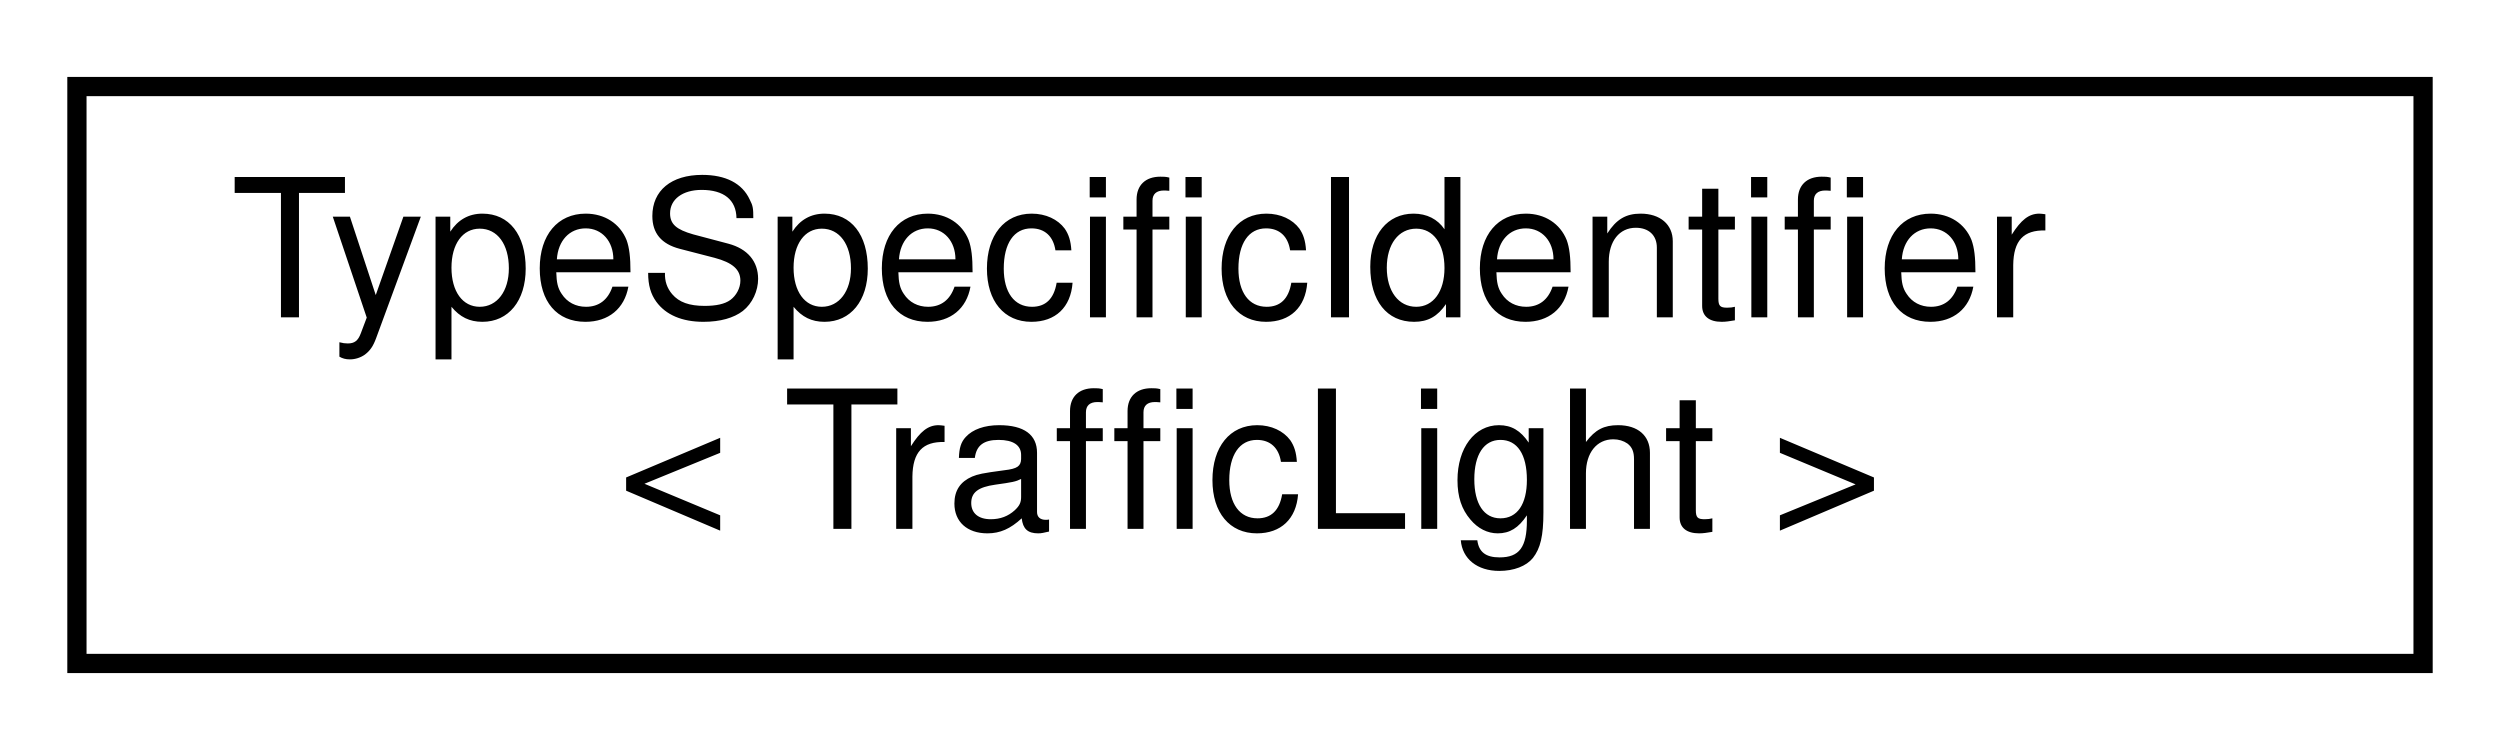
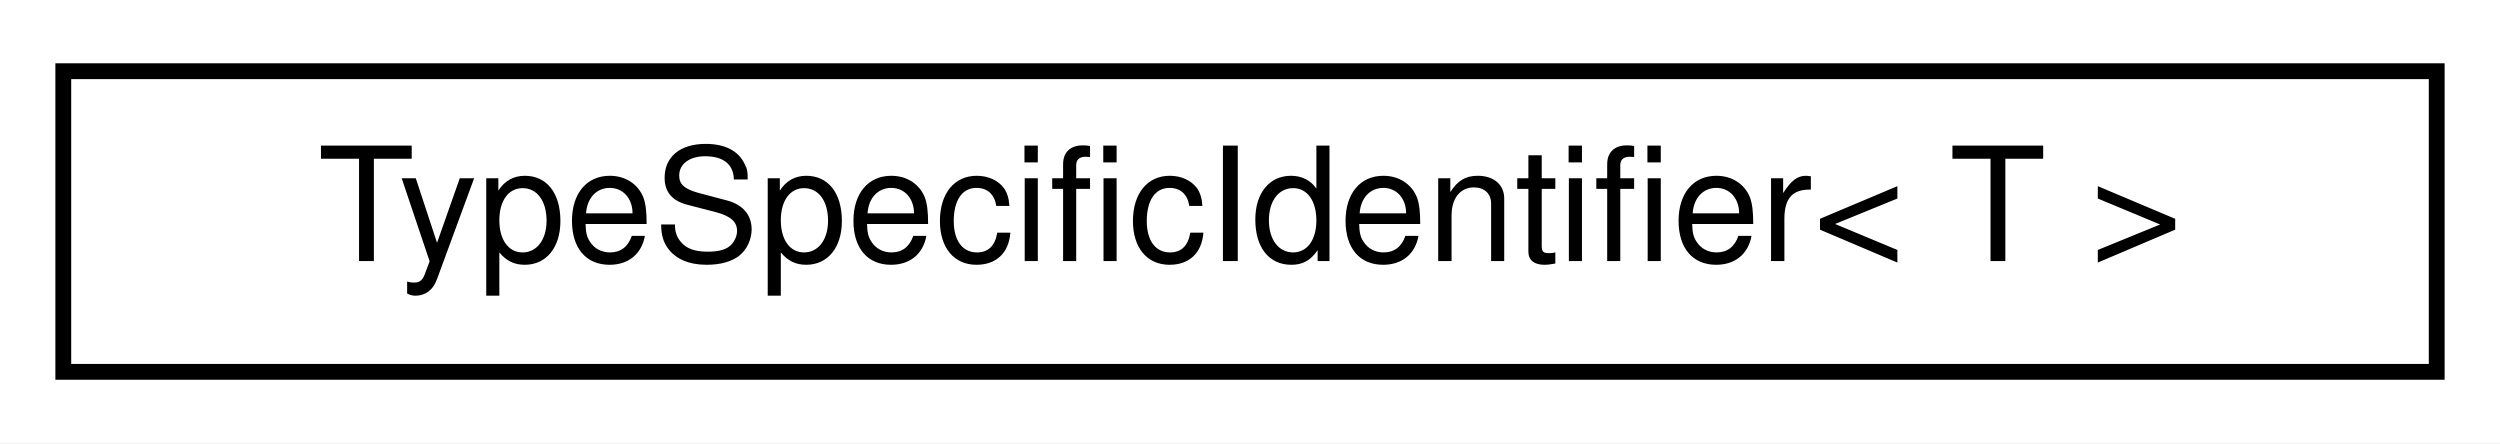
- <svg xmlns="http://www.w3.org/2000/svg" xmlns:xlink="http://www.w3.org/1999/xlink" width="130pt" height="39pt" viewBox="0.00 0.00 130.00 39.00">
-   <g id="graph0" class="graph" transform="scale(1 1) rotate(0) translate(4 35)">
-     <polygon fill="white" stroke="transparent" points="-4,4 -4,-35 126,-35 126,4 -4,4" />
+ <svg xmlns="http://www.w3.org/2000/svg" xmlns:xlink="http://www.w3.org/1999/xlink" width="158pt" height="28pt" viewBox="0.00 0.00 158.00 28.00">
+   <g id="graph0" class="graph" transform="scale(1 1) rotate(0) translate(4 24)">
+     <polygon fill="white" stroke="transparent" points="-4,4 -4,-24 154,-24 154,4 -4,4" />
    <g id="node1" class="node">
      <g id="a_node1">
-         <a xlink:href="classmaliput_1_1api_1_1_type_specific_identifier.html" target="_top" xlink:title=" ">
-           <polygon fill="white" stroke="black" points="0,-0.5 0,-30.5 122,-30.5 122,-0.5 0,-0.5" />
-           <text text-anchor="start" x="8" y="-18.5" font-family="Helvetica,sans-Serif" font-size="10.00">TypeSpecificIdentifier</text>
-           <text text-anchor="middle" x="61" y="-7.5" font-family="Helvetica,sans-Serif" font-size="10.00">&lt; TrafficLight &gt;</text>
+         <a xlink:href="classmaliput_1_1api_1_1_type_specific_identifier.html" target="_top" xlink:title="TypeSpecificIdentifier&lt;T&gt; represents an identifier specifically identifying an entity of type T.">
+           <polygon fill="white" stroke="black" points="0,-0.5 0,-19.5 150,-19.5 150,-0.5 0,-0.5" />
+           <text text-anchor="middle" x="75" y="-7.5" font-family="Helvetica,sans-Serif" font-size="10.00">TypeSpecificIdentifier&lt; T &gt;</text>
        </a>
      </g>
    </g>
  </g>
</svg>
